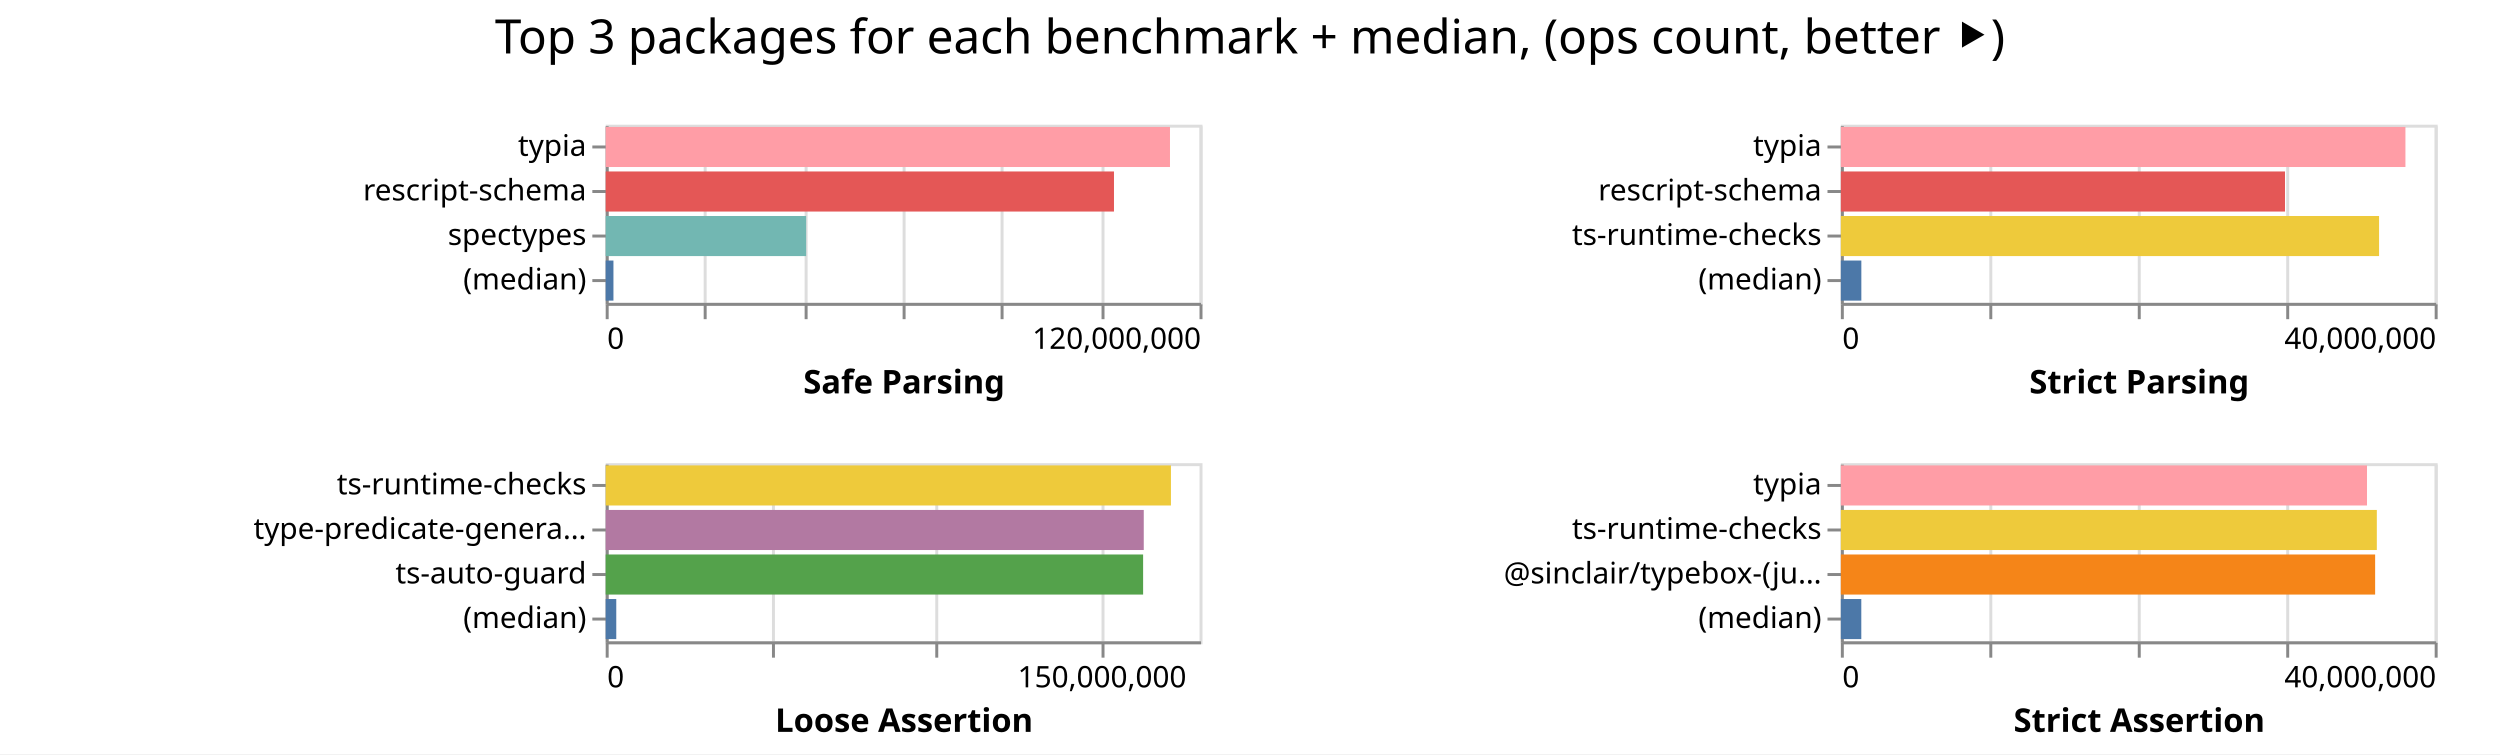
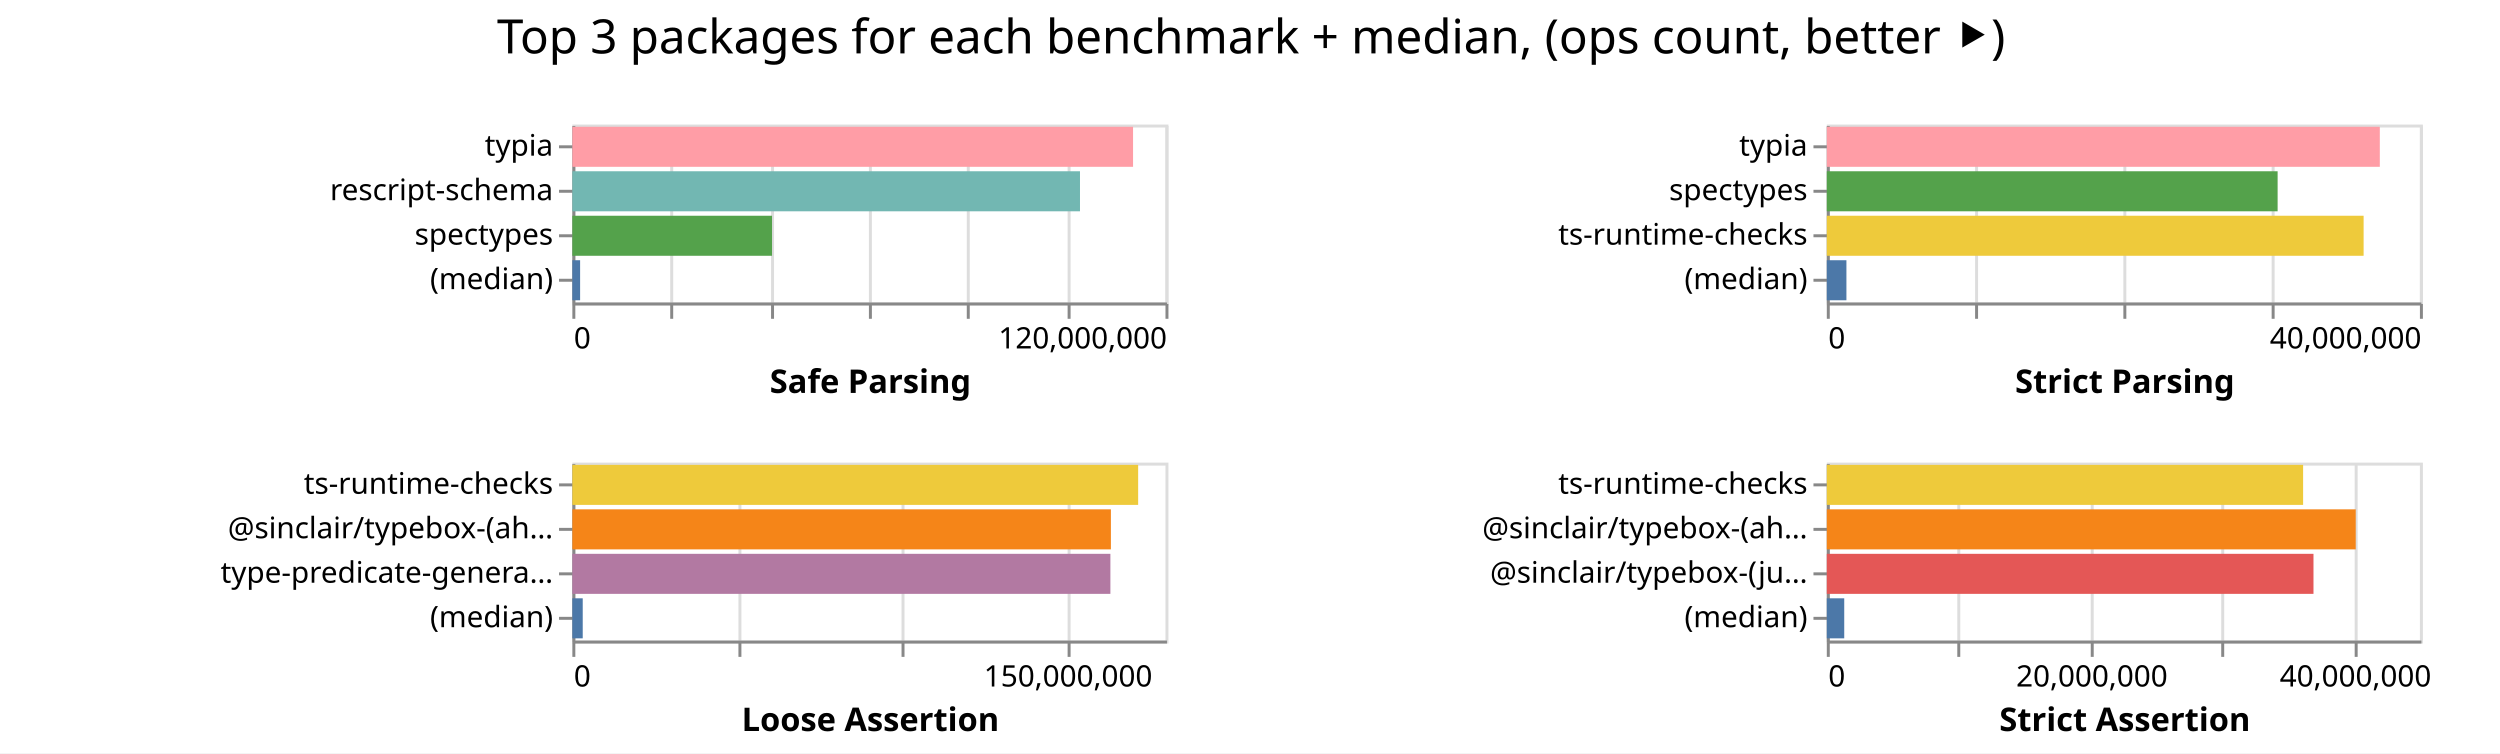
- <svg xmlns="http://www.w3.org/2000/svg" width="842" height="254" class="marks">
-   <path fill="#fff" d="M0 0h842v254H0z" />
+ <svg xmlns="http://www.w3.org/2000/svg" width="843" height="254" class="marks">
+   <path fill="#fff" d="M0 0h843v254H0z" />
  <g fill="none" stroke-miterlimit="10" aria-roledescription="group mark container" class="mark-group role-frame root">
-     <path d="M204 42" aria-hidden="true" class="background" />
+     <path d="M193 42" aria-hidden="true" class="background" />
    <g aria-roledescription="group mark container" class="mark-group role-scope child__Safe_Parsing_group">
-       <path stroke="#ddd" d="M204.5 42.5h200v60h-200Z" aria-hidden="true" class="background" />
+       <path stroke="#ddd" d="M193.5 42.5h200v60h-200Z" aria-hidden="true" class="background" />
      <g aria-hidden="true" class="mark-group role-axis">
-         <path d="M204.5 102.5" aria-hidden="true" class="background" pointer-events="none" />
+         <path d="M193.5 102.5" aria-hidden="true" class="background" pointer-events="none" />
        <g stroke="#ddd" class="mark-rule role-axis-grid" pointer-events="none">
-           <path d="M204.5 102.5v-60M237.5 102.5v-60M271.5 102.5v-60M304.5 102.5v-60M337.5 102.5v-60M371.5 102.5v-60M404.5 102.5v-60" />
+           <path d="M193.5 102.5v-60M226.5 102.5v-60M260.5 102.5v-60M293.5 102.5v-60M326.5 102.5v-60M360.5 102.5v-60M393.5 102.5v-60" />
        </g>
      </g>
      <g aria-label="X-axis titled 'Safe Parsing' for a linear scale with values from 0 to 120,000,000" aria-roledescription="axis" class="mark-group role-axis" pointer-events="none">
-         <path d="M204.5 102.5" aria-hidden="true" class="background" />
+         <path d="M193.5 102.5" aria-hidden="true" class="background" />
        <g stroke="#888" class="mark-rule role-axis-tick">
-           <path d="M204.5 102.5v5M237.5 102.5v5M271.5 102.5v5M304.5 102.5v5M337.5 102.5v5M371.5 102.5v5M404.5 102.5v5" />
+           <path d="M193.5 102.5v5M226.5 102.5v5M260.5 102.5v5M293.5 102.5v5M326.5 102.5v5M360.5 102.5v5M393.5 102.5v5" />
        </g>
        <g fill="#000" class="mark-text role-axis-label" font-family="sans-serif" font-size="10">
-           <text transform="translate(204.5 117.5)">0</text>
-           <text text-anchor="end" transform="translate(404.5 117.5)">120,000,000</text>
+           <text transform="translate(193.5 117.5)">0</text>
+           <text text-anchor="end" transform="translate(393.5 117.5)">120,000,000</text>
        </g>
-         <path stroke="#888" d="M204.5 102.5h200" class="mark-rule role-axis-domain" />
-         <text fill="#000" class="mark-text role-axis-title" font-family="sans-serif" font-size="11" font-weight="bold" text-anchor="middle" transform="translate(304.5 132.5)">Safe Parsing</text>
+         <path stroke="#888" d="M193.5 102.5h200" class="mark-rule role-axis-domain" />
+         <text fill="#000" class="mark-text role-axis-title" font-family="sans-serif" font-size="11" font-weight="bold" text-anchor="middle" transform="translate(293.5 132.5)">Safe Parsing</text>
      </g>
      <g aria-label="Y-axis for a discrete scale with 4 values: typia, rescript-schema, spectypes, (median)" aria-roledescription="axis" class="mark-group role-axis" pointer-events="none">
-         <path d="M204.5 42.5" aria-hidden="true" class="background" />
+         <path d="M193.5 42.5" aria-hidden="true" class="background" />
        <g stroke="#888" class="mark-rule role-axis-tick">
-           <path d="M204.5 49.5h-5M204.5 64.5h-5M204.5 79.5h-5M204.5 94.5h-5" />
+           <path d="M193.5 49.5h-5M193.5 64.5h-5M193.5 79.5h-5M193.5 94.5h-5" />
        </g>
        <g fill="#000" class="mark-text role-axis-label" font-family="sans-serif" font-size="10" text-anchor="end">
-           <text transform="translate(197.5 52.5)">typia</text>
-           <text transform="translate(197.5 67.5)">rescript-schema</text>
-           <text transform="translate(197.5 82.5)">spectypes</text>
-           <text transform="translate(197.5 97.5)">(median)</text>
+           <text transform="translate(186.5 52.5)">typia</text>
+           <text transform="translate(186.5 67.5)">rescript-schema</text>
+           <text transform="translate(186.5 82.5)">spectypes</text>
+           <text transform="translate(186.5 97.5)">(median)</text>
        </g>
-         <path stroke="#888" d="M204.5 42.5v60" class="mark-rule role-axis-domain" />
+         <path stroke="#888" d="M193.5 42.5v60" class="mark-rule role-axis-domain" />
      </g>
      <g aria-roledescription="rect mark container" class="mark-rect role-mark child__Safe_Parsing_marks">
-         <path fill="#ff9da6" d="M204 42.75h190.05v13.5H204Z" aria-label="Safe Parsing: 114029953; name: typia" aria-roledescription="bar" />
-         <path fill="#e45756" d="M204 57.75h171.189v13.5H204Z" aria-label="Safe Parsing: 102713213; name: rescript-schema" aria-roledescription="bar" />
-         <path fill="#72b7b2" d="M204 72.75h67.5v13.5H204Z" aria-label="Safe Parsing: 40500311; name: spectypes" aria-roledescription="bar" />
-         <path fill="#4c78a8" d="M204 87.75h2.609v13.5H204Z" aria-label="Safe Parsing: 1565357; name: (median)" aria-roledescription="bar" />
+         <path fill="#ff9da6" d="M193 42.75h189.066v13.5H193Z" aria-label="Safe Parsing: 113439361; name: typia" aria-roledescription="bar" />
+         <path fill="#72b7b2" d="M193 57.75h171.172v13.5H193Z" aria-label="Safe Parsing: 102702933; name: rescript-schema" aria-roledescription="bar" />
+         <path fill="#54a24b" d="M193 72.75h67.33v13.5H193Z" aria-label="Safe Parsing: 40398059; name: spectypes" aria-roledescription="bar" />
+         <path fill="#4c78a8" d="M193 87.75h2.614v13.5H193Z" aria-label="Safe Parsing: 1568173; name: (median)" aria-roledescription="bar" />
      </g>
    </g>
    <g aria-roledescription="group mark container" class="mark-group role-scope child__Strict_Parsing_group">
-       <path stroke="#ddd" d="M620.5 42.5h200v60h-200Z" aria-hidden="true" class="background" />
+       <path stroke="#ddd" d="M616.5 42.5h200v60h-200Z" aria-hidden="true" class="background" />
      <g aria-hidden="true" class="mark-group role-axis">
-         <path d="M620.5 102.5" aria-hidden="true" class="background" pointer-events="none" />
+         <path d="M616.5 102.5" aria-hidden="true" class="background" pointer-events="none" />
        <g stroke="#ddd" class="mark-rule role-axis-grid" pointer-events="none">
-           <path d="M620.5 102.5v-60M670.5 102.5v-60M720.5 102.5v-60M770.5 102.5v-60M820.5 102.5v-60" />
+           <path d="M616.5 102.5v-60M666.5 102.5v-60M716.5 102.5v-60M766.5 102.5v-60M816.5 102.5v-60" />
        </g>
      </g>
      <g aria-label="X-axis titled 'Strict Parsing' for a linear scale with values from 0 to 40,000,000" aria-roledescription="axis" class="mark-group role-axis" pointer-events="none">
-         <path d="M620.5 102.5" aria-hidden="true" class="background" />
+         <path d="M616.5 102.5" aria-hidden="true" class="background" />
        <g stroke="#888" class="mark-rule role-axis-tick">
-           <path d="M620.5 102.5v5M670.5 102.5v5M720.5 102.5v5M770.5 102.5v5M820.5 102.5v5" />
+           <path d="M616.5 102.5v5M666.5 102.5v5M716.5 102.5v5M766.5 102.5v5M816.5 102.5v5" />
        </g>
        <g fill="#000" class="mark-text role-axis-label" font-family="sans-serif" font-size="10">
-           <text transform="translate(620.5 117.5)">0</text>
-           <text text-anchor="end" transform="translate(820.5 117.5)">40,000,000</text>
+           <text transform="translate(616.5 117.5)">0</text>
+           <text text-anchor="end" transform="translate(816.5 117.5)">40,000,000</text>
        </g>
-         <path stroke="#888" d="M620.5 102.5h200" class="mark-rule role-axis-domain" />
-         <text fill="#000" class="mark-text role-axis-title" font-family="sans-serif" font-size="11" font-weight="bold" text-anchor="middle" transform="translate(720.5 132.5)">Strict Parsing</text>
+         <path stroke="#888" d="M616.5 102.5h200" class="mark-rule role-axis-domain" />
+         <text fill="#000" class="mark-text role-axis-title" font-family="sans-serif" font-size="11" font-weight="bold" text-anchor="middle" transform="translate(716.5 132.5)">Strict Parsing</text>
      </g>
-       <g aria-label="Y-axis for a discrete scale with 4 values: typia, rescript-schema, ts-runtime-checks, (median)" aria-roledescription="axis" class="mark-group role-axis" pointer-events="none">
-         <path d="M620.5 42.5" aria-hidden="true" class="background" />
+       <g aria-label="Y-axis for a discrete scale with 4 values: typia, spectypes, ts-runtime-checks, (median)" aria-roledescription="axis" class="mark-group role-axis" pointer-events="none">
+         <path d="M616.5 42.5" aria-hidden="true" class="background" />
        <g stroke="#888" class="mark-rule role-axis-tick">
-           <path d="M620.5 49.5h-5M620.5 64.5h-5M620.5 79.5h-5M620.5 94.5h-5" />
+           <path d="M616.5 49.5h-5M616.5 64.5h-5M616.5 79.5h-5M616.5 94.5h-5" />
        </g>
        <g fill="#000" class="mark-text role-axis-label" font-family="sans-serif" font-size="10" text-anchor="end">
-           <text transform="translate(613.5 52.5)">typia</text>
-           <text transform="translate(613.5 67.5)">rescript-schema</text>
-           <text transform="translate(613.5 82.5)">ts-runtime-checks</text>
-           <text transform="translate(613.5 97.5)">(median)</text>
+           <text transform="translate(609.5 52.5)">typia</text>
+           <text transform="translate(609.5 67.5)">spectypes</text>
+           <text transform="translate(609.5 82.5)">ts-runtime-checks</text>
+           <text transform="translate(609.5 97.5)">(median)</text>
        </g>
-         <path stroke="#888" d="M620.5 42.5v60" class="mark-rule role-axis-domain" />
+         <path stroke="#888" d="M616.5 42.5v60" class="mark-rule role-axis-domain" />
      </g>
      <g aria-roledescription="rect mark container" class="mark-rect role-mark child__Strict_Parsing_marks">
-         <path fill="#ff9da6" d="M620 42.75h190.15v13.5H620Z" aria-label="Strict Parsing: 38029979; name: typia" aria-roledescription="bar" />
-         <path fill="#e45756" d="M620 57.75h149.59v13.5H620Z" aria-label="Strict Parsing: 29918071; name: rescript-schema" aria-roledescription="bar" />
-         <path fill="#eeca3b" d="M620 72.75h181.272v13.5H620Z" aria-label="Strict Parsing: 36254375; name: ts-runtime-checks" aria-roledescription="bar" />
-         <path fill="#4c78a8" d="M620 87.75h6.9v13.5H620Z" aria-label="Strict Parsing: 1380120.5; name: (median)" aria-roledescription="bar" />
+         <path fill="#ff9da6" d="M616 42.75h186.471v13.5H616Z" aria-label="Strict Parsing: 37294220; name: typia" aria-roledescription="bar" />
+         <path fill="#54a24b" d="M616 57.75h152.012v13.5H616Z" aria-label="Strict Parsing: 30402432; name: spectypes" aria-roledescription="bar" />
+         <path fill="#eeca3b" d="M616 72.75h181.01v13.5H616Z" aria-label="Strict Parsing: 36202097; name: ts-runtime-checks" aria-roledescription="bar" />
+         <path fill="#4c78a8" d="M616 87.75h6.613v13.5H616Z" aria-label="Strict Parsing: 1322514; name: (median)" aria-roledescription="bar" />
      </g>
    </g>
    <g aria-roledescription="group mark container" class="mark-group role-scope child__Loose_Assertion_group">
-       <path stroke="#ddd" d="M204.5 156.5h200v60h-200Z" aria-hidden="true" class="background" />
+       <path stroke="#ddd" d="M193.5 156.5h200v60h-200Z" aria-hidden="true" class="background" />
      <g aria-hidden="true" class="mark-group role-axis">
-         <path d="M204.5 216.5" aria-hidden="true" class="background" pointer-events="none" />
+         <path d="M193.5 216.5" aria-hidden="true" class="background" pointer-events="none" />
        <g stroke="#ddd" class="mark-rule role-axis-grid" pointer-events="none">
-           <path d="M204.5 216.5v-60M260.5 216.5v-60M315.5 216.5v-60M371.5 216.5v-60" />
+           <path d="M193.5 216.5v-60M249.5 216.5v-60M304.5 216.5v-60M360.5 216.5v-60" />
        </g>
      </g>
      <g aria-label="X-axis titled 'Loose Assertion' for a linear scale with values from 0 to 180,000,000" aria-roledescription="axis" class="mark-group role-axis" pointer-events="none">
-         <path d="M204.5 216.5" aria-hidden="true" class="background" />
+         <path d="M193.5 216.5" aria-hidden="true" class="background" />
        <g stroke="#888" class="mark-rule role-axis-tick">
-           <path d="M204.5 216.5v5M260.5 216.5v5M315.5 216.5v5M371.5 216.5v5" />
+           <path d="M193.5 216.5v5M249.5 216.5v5M304.5 216.5v5M360.5 216.5v5" />
        </g>
        <g fill="#000" class="mark-text role-axis-label" font-family="sans-serif" font-size="10">
-           <text transform="translate(204.5 231.5)">0</text>
-           <text text-anchor="middle" transform="translate(371.167 231.5)">150,000,000</text>
+           <text transform="translate(193.5 231.5)">0</text>
+           <text text-anchor="middle" transform="translate(360.167 231.5)">150,000,000</text>
        </g>
-         <path stroke="#888" d="M204.5 216.5h200" class="mark-rule role-axis-domain" />
-         <text fill="#000" class="mark-text role-axis-title" font-family="sans-serif" font-size="11" font-weight="bold" text-anchor="middle" transform="translate(304.5 246.5)">Loose Assertion</text>
+         <path stroke="#888" d="M193.5 216.5h200" class="mark-rule role-axis-domain" />
+         <text fill="#000" class="mark-text role-axis-title" font-family="sans-serif" font-size="11" font-weight="bold" text-anchor="middle" transform="translate(293.5 246.5)">Loose Assertion</text>
      </g>
-       <g aria-label="Y-axis for a discrete scale with 4 values: ts-runtime-checks, type-predicate-generator, ts-auto-guard, (median)" aria-roledescription="axis" class="mark-group role-axis" pointer-events="none">
-         <path d="M204.5 156.5" aria-hidden="true" class="background" />
+       <g aria-label="Y-axis for a discrete scale with 4 values: ts-runtime-checks, @sinclair/typebox-(ahead-of-time), type-predicate-generator, (median)" aria-roledescription="axis" class="mark-group role-axis" pointer-events="none">
+         <path d="M193.5 156.5" aria-hidden="true" class="background" />
        <g stroke="#888" class="mark-rule role-axis-tick">
-           <path d="M204.5 163.5h-5M204.5 178.5h-5M204.5 193.5h-5M204.5 208.5h-5" />
+           <path d="M193.5 163.5h-5M193.5 178.5h-5M193.5 193.5h-5M193.5 208.5h-5" />
        </g>
        <g fill="#000" class="mark-text role-axis-label" font-family="sans-serif" font-size="10" text-anchor="end">
-           <text transform="translate(197.5 166.5)">ts-runtime-checks</text>
-           <text transform="translate(197.5 181.5)">type-predicate-genera…</text>
-           <text transform="translate(197.5 196.5)">ts-auto-guard</text>
-           <text transform="translate(197.5 211.5)">(median)</text>
+           <text transform="translate(186.5 166.5)">ts-runtime-checks</text>
+           <text transform="translate(186.5 181.5)">@sinclair/typebox-(ah…</text>
+           <text transform="translate(186.5 196.5)">type-predicate-genera…</text>
+           <text transform="translate(186.5 211.5)">(median)</text>
        </g>
-         <path stroke="#888" d="M204.5 156.5v60" class="mark-rule role-axis-domain" />
+         <path stroke="#888" d="M193.5 156.5v60" class="mark-rule role-axis-domain" />
      </g>
      <g aria-roledescription="rect mark container" class="mark-rect role-mark child__Loose_Assertion_marks">
-         <path fill="#eeca3b" d="M204 156.75h190.375v13.5H204Z" aria-label="Loose Assertion: 171337740; name: ts-runtime-checks" aria-roledescription="bar" />
-         <path fill="#b279a2" d="M204 171.75h181.218v13.5H204Z" aria-label="Loose Assertion: 163096471; name: type-predicate-generator" aria-roledescription="bar" />
-         <path fill="#54a24b" d="M204 186.75h181.002v13.5H204Z" aria-label="Loose Assertion: 162901570; name: ts-auto-guard" aria-roledescription="bar" />
-         <path fill="#4c78a8" d="M204 201.75h3.56v13.5H204Z" aria-label="Loose Assertion: 3203813; name: (median)" aria-roledescription="bar" />
+         <path fill="#eeca3b" d="M193 156.75h190.785v13.5H193Z" aria-label="Loose Assertion: 171706506; name: ts-runtime-checks" aria-roledescription="bar" />
+         <path fill="#f58518" d="M193 171.75h181.593v13.5H193Z" aria-label="Loose Assertion: 163433293; name: @sinclair/typebox-(ahead-of-time)" aria-roledescription="bar" />
+         <path fill="#b279a2" d="M193 186.75h181.424v13.5H193Z" aria-label="Loose Assertion: 163281609; name: type-predicate-generator" aria-roledescription="bar" />
+         <path fill="#4c78a8" d="M193 201.75h3.495v13.5H193Z" aria-label="Loose Assertion: 3145737; name: (median)" aria-roledescription="bar" />
      </g>
    </g>
    <g aria-roledescription="group mark container" class="mark-group role-scope child__Strict_Assertion_group">
-       <path stroke="#ddd" d="M620.5 156.5h200v60h-200Z" aria-hidden="true" class="background" />
+       <path stroke="#ddd" d="M616.5 156.5h200v60h-200Z" aria-hidden="true" class="background" />
      <g aria-hidden="true" class="mark-group role-axis">
-         <path d="M620.5 216.5" aria-hidden="true" class="background" pointer-events="none" />
+         <path d="M616.5 216.5" aria-hidden="true" class="background" pointer-events="none" />
        <g stroke="#ddd" class="mark-rule role-axis-grid" pointer-events="none">
-           <path d="M620.5 216.5v-60M670.5 216.5v-60M720.5 216.5v-60M770.5 216.5v-60M820.5 216.5v-60" />
+           <path d="M616.5 216.5v-60M660.5 216.5v-60M705.5 216.5v-60M749.5 216.5v-60M794.5 216.5v-60" />
        </g>
      </g>
-       <g aria-label="X-axis titled 'Strict Assertion' for a linear scale with values from 0 to 40,000,000" aria-roledescription="axis" class="mark-group role-axis" pointer-events="none">
-         <path d="M620.5 216.5" aria-hidden="true" class="background" />
+       <g aria-label="X-axis titled 'Strict Assertion' for a linear scale with values from 0 to 45,000,000" aria-roledescription="axis" class="mark-group role-axis" pointer-events="none">
+         <path d="M616.5 216.5" aria-hidden="true" class="background" />
        <g stroke="#888" class="mark-rule role-axis-tick">
-           <path d="M620.5 216.5v5M670.5 216.5v5M720.5 216.5v5M770.5 216.5v5M820.5 216.5v5" />
+           <path d="M616.5 216.5v5M660.5 216.5v5M705.5 216.5v5M749.5 216.5v5M794.5 216.5v5" />
        </g>
        <g fill="#000" class="mark-text role-axis-label" font-family="sans-serif" font-size="10">
-           <text transform="translate(620.5 231.5)">0</text>
-           <text text-anchor="end" transform="translate(820.5 231.5)">40,000,000</text>
+           <text transform="translate(616.5 231.5)">0</text>
+           <text text-anchor="middle" transform="translate(705.389 231.5)">20,000,000</text>
+           <text text-anchor="middle" transform="translate(794.278 231.5)">40,000,000</text>
        </g>
-         <path stroke="#888" d="M620.5 216.5h200" class="mark-rule role-axis-domain" />
-         <text fill="#000" class="mark-text role-axis-title" font-family="sans-serif" font-size="11" font-weight="bold" text-anchor="middle" transform="translate(720.5 246.5)">Strict Assertion</text>
+         <path stroke="#888" d="M616.5 216.5h200" class="mark-rule role-axis-domain" />
+         <text fill="#000" class="mark-text role-axis-title" font-family="sans-serif" font-size="11" font-weight="bold" text-anchor="middle" transform="translate(716.5 246.5)">Strict Assertion</text>
      </g>
-       <g aria-label="Y-axis for a discrete scale with 4 values: typia, ts-runtime-checks, @sinclair/typebox-(just-in-time), (median)" aria-roledescription="axis" class="mark-group role-axis" pointer-events="none">
-         <path d="M620.5 156.5" aria-hidden="true" class="background" />
+       <g aria-label="Y-axis for a discrete scale with 4 values: ts-runtime-checks, @sinclair/typebox-(ahead-of-time), @sinclair/typebox-(just-in-time), (median)" aria-roledescription="axis" class="mark-group role-axis" pointer-events="none">
+         <path d="M616.5 156.5" aria-hidden="true" class="background" />
        <g stroke="#888" class="mark-rule role-axis-tick">
-           <path d="M620.5 163.5h-5M620.5 178.5h-5M620.5 193.5h-5M620.5 208.5h-5" />
+           <path d="M616.5 163.5h-5M616.5 178.5h-5M616.5 193.5h-5M616.5 208.5h-5" />
        </g>
        <g fill="#000" class="mark-text role-axis-label" font-family="sans-serif" font-size="10" text-anchor="end">
-           <text transform="translate(613.5 166.5)">typia</text>
-           <text transform="translate(613.5 181.5)">ts-runtime-checks</text>
-           <text transform="translate(613.5 196.5)">@sinclair/typebox-(ju…</text>
-           <text transform="translate(613.5 211.5)">(median)</text>
+           <text transform="translate(609.5 166.5)">ts-runtime-checks</text>
+           <text transform="translate(609.5 181.5)">@sinclair/typebox-(ah…</text>
+           <text transform="translate(609.5 196.5)">@sinclair/typebox-(ju…</text>
+           <text transform="translate(609.5 211.5)">(median)</text>
        </g>
-         <path stroke="#888" d="M620.5 156.5v60" class="mark-rule role-axis-domain" />
+         <path stroke="#888" d="M616.5 156.5v60" class="mark-rule role-axis-domain" />
      </g>
      <g aria-roledescription="rect mark container" class="mark-rect role-mark child__Strict_Assertion_marks">
-         <path fill="#ff9da6" d="M620 156.75h177.206v13.5H620Z" aria-label="Strict Assertion: 35441234; name: typia" aria-roledescription="bar" />
-         <path fill="#eeca3b" d="M620 171.75h180.515v13.5H620Z" aria-label="Strict Assertion: 36103091; name: ts-runtime-checks" aria-roledescription="bar" />
-         <path fill="#f58518" d="M620 186.75h179.946v13.5H620Z" aria-label="Strict Assertion: 35989225; name: @sinclair/typebox-(just-in-time)" aria-roledescription="bar" />
-         <path fill="#4c78a8" d="M620 201.75h6.886v13.5H620Z" aria-label="Strict Assertion: 1377212; name: (median)" aria-roledescription="bar" />
+         <path fill="#eeca3b" d="M616 156.75h160.607v13.5H616Z" aria-label="Strict Assertion: 36136551; name: ts-runtime-checks" aria-roledescription="bar" />
+         <path fill="#f58518" d="M616 171.75h178.35v13.5H616Z" aria-label="Strict Assertion: 40128663; name: @sinclair/typebox-(ahead-of-time)" aria-roledescription="bar" />
+         <path fill="#e45756" d="M616 186.75h164.107v13.5H616Z" aria-label="Strict Assertion: 36924005; name: @sinclair/typebox-(just-in-time)" aria-roledescription="bar" />
+         <path fill="#4c78a8" d="M616 201.75h5.876v13.5H616Z" aria-label="Strict Assertion: 1322041; name: (median)" aria-roledescription="bar" />
      </g>
    </g>
    <g class="mark-group role-title">
-       <path d="M421 5" aria-hidden="true" class="background" pointer-events="none" />
-       <text fill="#000" aria-label="Title text 'Top 3 packages for each benchmark + median, (ops count, better ⯈)'" aria-roledescription="title" class="mark-text role-title-text" font-family="sans-serif" font-size="16" pointer-events="none" text-anchor="middle" transform="translate(421 18)">Top 3 packages for each benchmark + median, (ops count, better ⯈)</text>
+       <path d="M421.889 5" aria-hidden="true" class="background" pointer-events="none" />
+       <text fill="#000" aria-label="Title text 'Top 3 packages for each benchmark + median, (ops count, better ⯈)'" aria-roledescription="title" class="mark-text role-title-text" font-family="sans-serif" font-size="16" pointer-events="none" text-anchor="middle" transform="translate(421.889 18)">Top 3 packages for each benchmark + median, (ops count, better ⯈)</text>
    </g>
  </g>
</svg>
